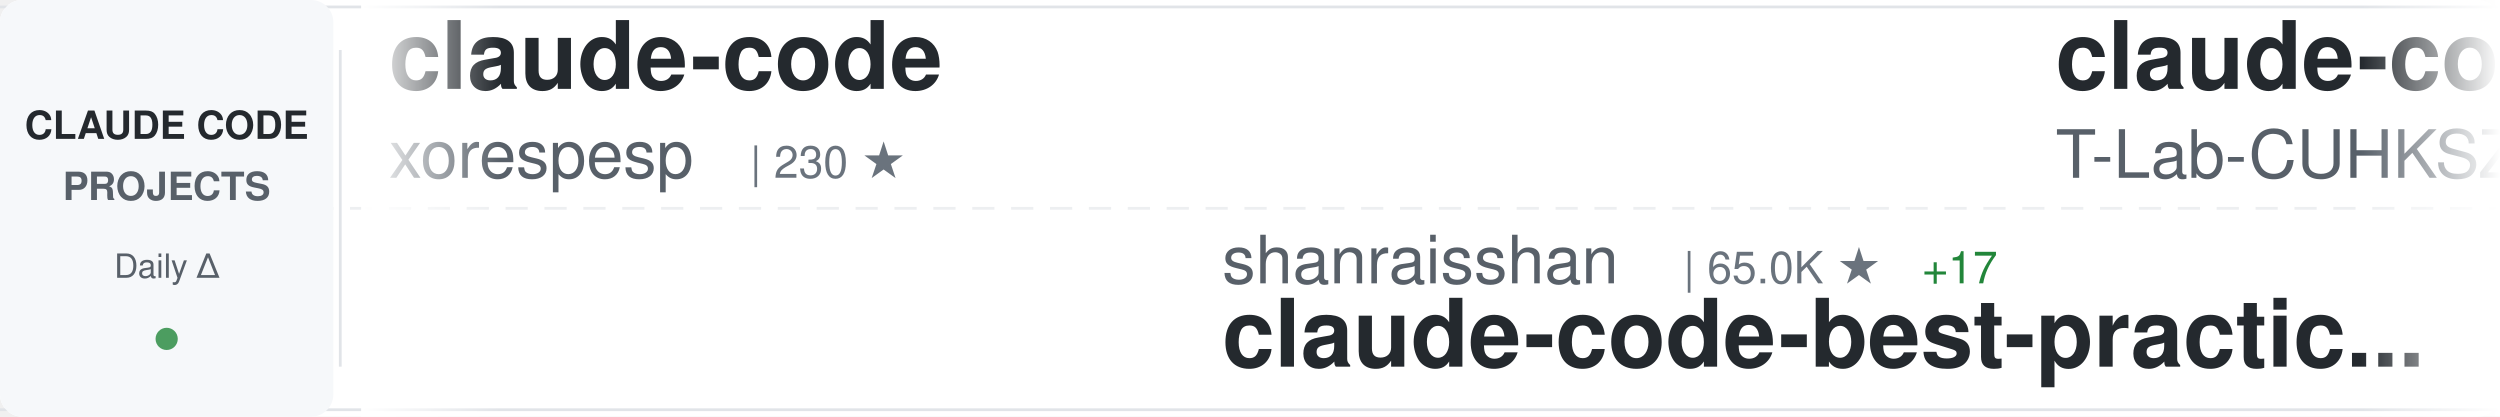
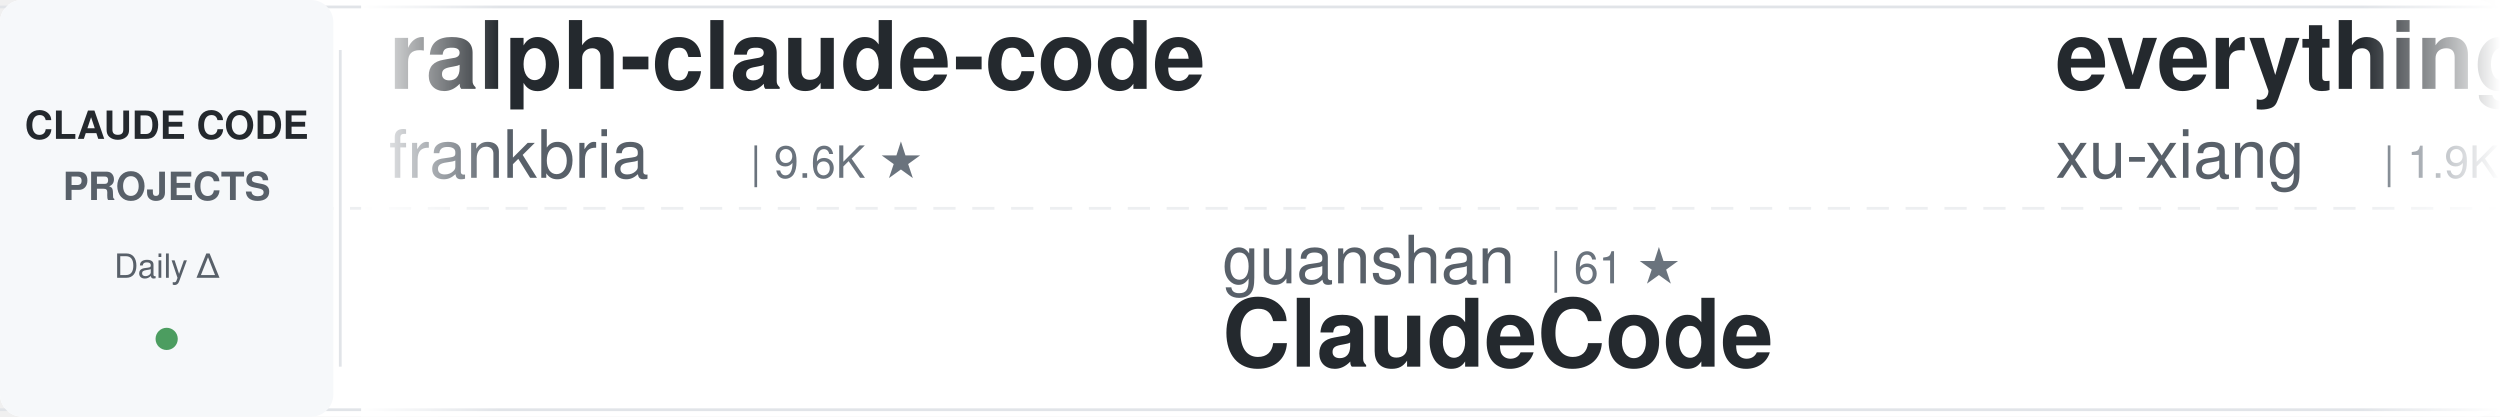
<svg xmlns="http://www.w3.org/2000/svg" width="900" height="150">
  <defs>
    <linearGradient id="awesomeLeftFade" x1="0%" y1="0%" x2="100%" y2="0%">
      <stop offset="0%" style="stop-color:#ffffff;stop-opacity:1" />
      <stop offset="100%" style="stop-color:#ffffff;stop-opacity:0" />
    </linearGradient>
    <linearGradient id="awesomeRightFade" x1="0%" y1="0%" x2="100%" y2="0%">
      <stop offset="0%" style="stop-color:#ffffff;stop-opacity:0" />
      <stop offset="100%" style="stop-color:#ffffff;stop-opacity:1" />
    </linearGradient>
  </defs>
  <rect width="900" height="150" fill="#ffffff" rx="8" />
  <rect x="0" y="2" width="900" height="1" fill="#e1e4e8" />
  <rect x="0" y="147" width="900" height="1" fill="#e1e4e8" />
  <line x1="0" y1="75" x2="900" y2="75" stroke="#e1e4e8" stroke-width="1" stroke-dasharray="8 6" opacity="0.6" />
  <rect x="0" y="0" width="120" height="150" fill="#f6f8fa" rx="8" />
  <text x="60" y="50" font-family="-apple-system, BlinkMacSystemFont, 'Segoe UI', Helvetica, Arial, sans-serif" font-size="14" font-weight="600" fill="#24292e" text-anchor="middle">CLAUDE CODE</text>
  <text x="60" y="72" font-family="-apple-system, BlinkMacSystemFont, 'Segoe UI', Helvetica, Arial, sans-serif" font-size="14" font-weight="600" fill="#586069" text-anchor="middle">PROJECTS</text>
  <text x="60" y="100" font-family="-apple-system, BlinkMacSystemFont, 'Segoe UI', Helvetica, Arial, sans-serif" font-size="12" font-weight="500" fill="#586069" text-anchor="middle">Daily Δ</text>
  <circle cx="60" cy="122" r="4" fill="#22863a" opacity="0.8" />
  <rect x="122" y="18" width="1" height="114" fill="#e1e4e8" />
  <clipPath id="awesomeTickerClip">
    <rect x="130" y="0" width="770" height="150" />
  </clipPath>
  <g clip-path="url(#awesomeTickerClip)">
    <g id="awesomeTickerItems">
      <animateTransform attributeName="transform" attributeType="XML" type="translate" from="0 0" to="-3000 0" dur="54s" repeatCount="indefinite" />
      <g transform="translate(0, 0)">
-         <text x="140" y="32" font-family="-apple-system, BlinkMacSystemFont, 'Segoe UI', Helvetica, Arial, sans-serif" font-size="34" font-weight="600" fill="#24292e">claude-code</text>
-         <text x="140" y="64" font-family="-apple-system, BlinkMacSystemFont, 'Segoe UI', Helvetica, Arial, sans-serif" font-size="24" font-weight="400" fill="#586069">xorespesp</text>
-         <text x="270" y="64" font-family="-apple-system, BlinkMacSystemFont, 'Segoe UI', Helvetica, Arial, sans-serif" font-size="16" font-weight="500" fill="#6a737d">| 230 ★</text>
+         <text x="140" y="32" font-family="-apple-system, BlinkMacSystemFont, 'Segoe UI', Helvetica, Arial, sans-serif" font-size="34" font-weight="600" fill="#24292e">ralph-claude-code</text>
+         <text x="140" y="64" font-family="-apple-system, BlinkMacSystemFont, 'Segoe UI', Helvetica, Arial, sans-serif" font-size="24" font-weight="400" fill="#586069">frankbria</text>
+         <text x="270" y="64" font-family="-apple-system, BlinkMacSystemFont, 'Segoe UI', Helvetica, Arial, sans-serif" font-size="16" font-weight="500" fill="#6a737d">| 9.6K ★</text>
      </g>
      <g transform="translate(300, 0)">
-         <text x="140" y="102" font-family="-apple-system, BlinkMacSystemFont, 'Segoe UI', Helvetica, Arial, sans-serif" font-size="24" font-weight="400" fill="#586069">shanraisshan</text>
-         <text x="306" y="102" font-family="-apple-system, BlinkMacSystemFont, 'Segoe UI', Helvetica, Arial, sans-serif" font-size="16" font-weight="500" fill="#6a737d">| 65.0K ★</text>
-         <text x="392" y="102" font-family="-apple-system, BlinkMacSystemFont, 'Segoe UI', Helvetica, Arial, sans-serif" font-size="16" font-weight="500" fill="#22863a"> +17</text>
-         <text x="140" y="132" font-family="-apple-system, BlinkMacSystemFont, 'Segoe UI', Helvetica, Arial, sans-serif" font-size="34" font-weight="600" fill="#24292e">claude-code-best-practic...</text>
+         <text x="140" y="102" font-family="-apple-system, BlinkMacSystemFont, 'Segoe UI', Helvetica, Arial, sans-serif" font-size="24" font-weight="400" fill="#586069">guanshan</text>
+         <text x="258" y="102" font-family="-apple-system, BlinkMacSystemFont, 'Segoe UI', Helvetica, Arial, sans-serif" font-size="16" font-weight="500" fill="#6a737d">| 61 ★</text>
+         <text x="140" y="132" font-family="-apple-system, BlinkMacSystemFont, 'Segoe UI', Helvetica, Arial, sans-serif" font-size="34" font-weight="600" fill="#24292e">ClaudeCode</text>
      </g>
      <g transform="translate(600, 0)">
-         <text x="140" y="32" font-family="-apple-system, BlinkMacSystemFont, 'Segoe UI', Helvetica, Arial, sans-serif" font-size="34" font-weight="600" fill="#24292e">claude-code</text>
-         <text x="140" y="64" font-family="-apple-system, BlinkMacSystemFont, 'Segoe UI', Helvetica, Arial, sans-serif" font-size="24" font-weight="400" fill="#586069">T-Lab-CUHKSZ</text>
-         <text x="306" y="64" font-family="-apple-system, BlinkMacSystemFont, 'Segoe UI', Helvetica, Arial, sans-serif" font-size="16" font-weight="500" fill="#6a737d">| 328 ★</text>
+         <text x="140" y="32" font-family="-apple-system, BlinkMacSystemFont, 'Segoe UI', Helvetica, Arial, sans-serif" font-size="34" font-weight="600" fill="#24292e">everything-claude-code-z...</text>
+         <text x="140" y="64" font-family="-apple-system, BlinkMacSystemFont, 'Segoe UI', Helvetica, Arial, sans-serif" font-size="24" font-weight="400" fill="#586069">xu-xiang</text>
+         <text x="258" y="64" font-family="-apple-system, BlinkMacSystemFont, 'Segoe UI', Helvetica, Arial, sans-serif" font-size="16" font-weight="500" fill="#6a737d">| 1.9K ★</text>
      </g>
      <g transform="translate(900, 0)">
-         <text x="140" y="102" font-family="-apple-system, BlinkMacSystemFont, 'Segoe UI', Helvetica, Arial, sans-serif" font-size="24" font-weight="400" fill="#586069">https-deeplearning-ai</text>
-         <text x="414" y="102" font-family="-apple-system, BlinkMacSystemFont, 'Segoe UI', Helvetica, Arial, sans-serif" font-size="16" font-weight="500" fill="#6a737d">| 544 ★</text>
-         <text x="140" y="132" font-family="-apple-system, BlinkMacSystemFont, 'Segoe UI', Helvetica, Arial, sans-serif" font-size="34" font-weight="600" fill="#24292e">sc-claude-code-files</text>
+         <text x="140" y="102" font-family="-apple-system, BlinkMacSystemFont, 'Segoe UI', Helvetica, Arial, sans-serif" font-size="24" font-weight="400" fill="#586069">lintsinghua</text>
+         <text x="294" y="102" font-family="-apple-system, BlinkMacSystemFont, 'Segoe UI', Helvetica, Arial, sans-serif" font-size="16" font-weight="500" fill="#6a737d">| 4.1K ★</text>
+         <text x="140" y="132" font-family="-apple-system, BlinkMacSystemFont, 'Segoe UI', Helvetica, Arial, sans-serif" font-size="34" font-weight="600" fill="#24292e">claude-code-book</text>
      </g>
      <g transform="translate(1200, 0)">
-         <text x="140" y="32" font-family="-apple-system, BlinkMacSystemFont, 'Segoe UI', Helvetica, Arial, sans-serif" font-size="34" font-weight="600" fill="#24292e">claude-code</text>
-         <text x="140" y="64" font-family="-apple-system, BlinkMacSystemFont, 'Segoe UI', Helvetica, Arial, sans-serif" font-size="24" font-weight="400" fill="#586069">Tinkeringg-Lab</text>
-         <text x="330" y="64" font-family="-apple-system, BlinkMacSystemFont, 'Segoe UI', Helvetica, Arial, sans-serif" font-size="16" font-weight="500" fill="#6a737d">| 212 ★</text>
+         <text x="140" y="32" font-family="-apple-system, BlinkMacSystemFont, 'Segoe UI', Helvetica, Arial, sans-serif" font-size="34" font-weight="600" fill="#24292e">system_prompts_leaks</text>
+         <text x="140" y="64" font-family="-apple-system, BlinkMacSystemFont, 'Segoe UI', Helvetica, Arial, sans-serif" font-size="24" font-weight="400" fill="#586069">asgeirtj</text>
+         <text x="258" y="64" font-family="-apple-system, BlinkMacSystemFont, 'Segoe UI', Helvetica, Arial, sans-serif" font-size="16" font-weight="500" fill="#6a737d">| 63.5K ★</text>
+         <text x="344" y="64" font-family="-apple-system, BlinkMacSystemFont, 'Segoe UI', Helvetica, Arial, sans-serif" font-size="16" font-weight="500" fill="#22863a"> +15</text>
      </g>
      <g transform="translate(1500, 0)">
-         <text x="140" y="102" font-family="-apple-system, BlinkMacSystemFont, 'Segoe UI', Helvetica, Arial, sans-serif" font-size="24" font-weight="400" fill="#586069">huangserva</text>
-         <text x="282" y="102" font-family="-apple-system, BlinkMacSystemFont, 'Segoe UI', Helvetica, Arial, sans-serif" font-size="16" font-weight="500" fill="#6a737d">| 623 ★</text>
-         <text x="140" y="132" font-family="-apple-system, BlinkMacSystemFont, 'Segoe UI', Helvetica, Arial, sans-serif" font-size="34" font-weight="600" fill="#24292e">claude-code-cli</text>
+         <text x="140" y="102" font-family="-apple-system, BlinkMacSystemFont, 'Segoe UI', Helvetica, Arial, sans-serif" font-size="24" font-weight="400" fill="#586069">nicedreamzapp</text>
+         <text x="318" y="102" font-family="-apple-system, BlinkMacSystemFont, 'Segoe UI', Helvetica, Arial, sans-serif" font-size="16" font-weight="500" fill="#6a737d">| 3.2K ★</text>
+         <text x="140" y="132" font-family="-apple-system, BlinkMacSystemFont, 'Segoe UI', Helvetica, Arial, sans-serif" font-size="34" font-weight="600" fill="#24292e">claude-code-local</text>
      </g>
      <g transform="translate(1800, 0)">
-         <text x="140" y="32" font-family="-apple-system, BlinkMacSystemFont, 'Segoe UI', Helvetica, Arial, sans-serif" font-size="34" font-weight="600" fill="#24292e">claude-code-telegram</text>
-         <text x="140" y="64" font-family="-apple-system, BlinkMacSystemFont, 'Segoe UI', Helvetica, Arial, sans-serif" font-size="24" font-weight="400" fill="#586069">RichardAtCT</text>
-         <text x="294" y="64" font-family="-apple-system, BlinkMacSystemFont, 'Segoe UI', Helvetica, Arial, sans-serif" font-size="16" font-weight="500" fill="#6a737d">| 2.8K ★</text>
+         <text x="140" y="32" font-family="-apple-system, BlinkMacSystemFont, 'Segoe UI', Helvetica, Arial, sans-serif" font-size="34" font-weight="600" fill="#24292e">Claude-Code-Usage-Monito...</text>
+         <text x="140" y="64" font-family="-apple-system, BlinkMacSystemFont, 'Segoe UI', Helvetica, Arial, sans-serif" font-size="24" font-weight="400" fill="#586069">Maciek-roboblog</text>
+         <text x="342" y="64" font-family="-apple-system, BlinkMacSystemFont, 'Segoe UI', Helvetica, Arial, sans-serif" font-size="16" font-weight="500" fill="#6a737d">| 8.7K ★</text>
      </g>
      <g transform="translate(2100, 0)">
-         <text x="140" y="102" font-family="-apple-system, BlinkMacSystemFont, 'Segoe UI', Helvetica, Arial, sans-serif" font-size="24" font-weight="400" fill="#586069">Chachamaru127</text>
-         <text x="318" y="102" font-family="-apple-system, BlinkMacSystemFont, 'Segoe UI', Helvetica, Arial, sans-serif" font-size="16" font-weight="500" fill="#6a737d">| 3.1K ★</text>
-         <text x="140" y="132" font-family="-apple-system, BlinkMacSystemFont, 'Segoe UI', Helvetica, Arial, sans-serif" font-size="34" font-weight="600" fill="#24292e">claude-code-harness</text>
+         <text x="140" y="102" font-family="-apple-system, BlinkMacSystemFont, 'Segoe UI', Helvetica, Arial, sans-serif" font-size="24" font-weight="400" fill="#586069">mehmoodosman</text>
+         <text x="306" y="102" font-family="-apple-system, BlinkMacSystemFont, 'Segoe UI', Helvetica, Arial, sans-serif" font-size="16" font-weight="500" fill="#6a737d">| 172 ★</text>
+         <text x="140" y="132" font-family="-apple-system, BlinkMacSystemFont, 'Segoe UI', Helvetica, Arial, sans-serif" font-size="34" font-weight="600" fill="#24292e">claude-code</text>
      </g>
      <g transform="translate(2400, 0)">
-         <text x="140" y="32" font-family="-apple-system, BlinkMacSystemFont, 'Segoe UI', Helvetica, Arial, sans-serif" font-size="34" font-weight="600" fill="#24292e">Claude-Code</text>
-         <text x="140" y="64" font-family="-apple-system, BlinkMacSystemFont, 'Segoe UI', Helvetica, Arial, sans-serif" font-size="24" font-weight="400" fill="#586069">OrcaWhisper</text>
-         <text x="294" y="64" font-family="-apple-system, BlinkMacSystemFont, 'Segoe UI', Helvetica, Arial, sans-serif" font-size="16" font-weight="500" fill="#6a737d">| 91 ★</text>
+         <text x="140" y="32" font-family="-apple-system, BlinkMacSystemFont, 'Segoe UI', Helvetica, Arial, sans-serif" font-size="34" font-weight="600" fill="#24292e">claude-code</text>
+         <text x="140" y="64" font-family="-apple-system, BlinkMacSystemFont, 'Segoe UI', Helvetica, Arial, sans-serif" font-size="24" font-weight="400" fill="#586069">isboyjc</text>
+         <text x="246" y="64" font-family="-apple-system, BlinkMacSystemFont, 'Segoe UI', Helvetica, Arial, sans-serif" font-size="16" font-weight="500" fill="#6a737d">| 162 ★</text>
      </g>
      <g transform="translate(2700, 0)">
-         <text x="140" y="102" font-family="-apple-system, BlinkMacSystemFont, 'Segoe UI', Helvetica, Arial, sans-serif" font-size="24" font-weight="400" fill="#586069">digitalsamba</text>
-         <text x="306" y="102" font-family="-apple-system, BlinkMacSystemFont, 'Segoe UI', Helvetica, Arial, sans-serif" font-size="16" font-weight="500" fill="#6a737d">| 2.0K ★</text>
-         <text x="383" y="102" font-family="-apple-system, BlinkMacSystemFont, 'Segoe UI', Helvetica, Arial, sans-serif" font-size="16" font-weight="500" fill="#22863a"> +1</text>
-         <text x="140" y="132" font-family="-apple-system, BlinkMacSystemFont, 'Segoe UI', Helvetica, Arial, sans-serif" font-size="34" font-weight="600" fill="#24292e">claude-code-video-toolki...</text>
+         <text x="140" y="102" font-family="-apple-system, BlinkMacSystemFont, 'Segoe UI', Helvetica, Arial, sans-serif" font-size="24" font-weight="400" fill="#586069">kodu-ai</text>
+         <text x="246" y="102" font-family="-apple-system, BlinkMacSystemFont, 'Segoe UI', Helvetica, Arial, sans-serif" font-size="16" font-weight="500" fill="#6a737d">| 5.2K ★</text>
+         <text x="140" y="132" font-family="-apple-system, BlinkMacSystemFont, 'Segoe UI', Helvetica, Arial, sans-serif" font-size="34" font-weight="600" fill="#24292e">claude-coder</text>
      </g>
      <g transform="translate(3000, 0)">
-         <text x="140" y="32" font-family="-apple-system, BlinkMacSystemFont, 'Segoe UI', Helvetica, Arial, sans-serif" font-size="34" font-weight="600" fill="#24292e">claude-code</text>
-         <text x="140" y="64" font-family="-apple-system, BlinkMacSystemFont, 'Segoe UI', Helvetica, Arial, sans-serif" font-size="24" font-weight="400" fill="#586069">xorespesp</text>
-         <text x="270" y="64" font-family="-apple-system, BlinkMacSystemFont, 'Segoe UI', Helvetica, Arial, sans-serif" font-size="16" font-weight="500" fill="#6a737d">| 230 ★</text>
+         <text x="140" y="32" font-family="-apple-system, BlinkMacSystemFont, 'Segoe UI', Helvetica, Arial, sans-serif" font-size="34" font-weight="600" fill="#24292e">ralph-claude-code</text>
+         <text x="140" y="64" font-family="-apple-system, BlinkMacSystemFont, 'Segoe UI', Helvetica, Arial, sans-serif" font-size="24" font-weight="400" fill="#586069">frankbria</text>
+         <text x="270" y="64" font-family="-apple-system, BlinkMacSystemFont, 'Segoe UI', Helvetica, Arial, sans-serif" font-size="16" font-weight="500" fill="#6a737d">| 9.6K ★</text>
      </g>
      <g transform="translate(3300, 0)">
-         <text x="140" y="102" font-family="-apple-system, BlinkMacSystemFont, 'Segoe UI', Helvetica, Arial, sans-serif" font-size="24" font-weight="400" fill="#586069">shanraisshan</text>
-         <text x="306" y="102" font-family="-apple-system, BlinkMacSystemFont, 'Segoe UI', Helvetica, Arial, sans-serif" font-size="16" font-weight="500" fill="#6a737d">| 65.0K ★</text>
-         <text x="392" y="102" font-family="-apple-system, BlinkMacSystemFont, 'Segoe UI', Helvetica, Arial, sans-serif" font-size="16" font-weight="500" fill="#22863a"> +17</text>
-         <text x="140" y="132" font-family="-apple-system, BlinkMacSystemFont, 'Segoe UI', Helvetica, Arial, sans-serif" font-size="34" font-weight="600" fill="#24292e">claude-code-best-practic...</text>
+         <text x="140" y="102" font-family="-apple-system, BlinkMacSystemFont, 'Segoe UI', Helvetica, Arial, sans-serif" font-size="24" font-weight="400" fill="#586069">guanshan</text>
+         <text x="258" y="102" font-family="-apple-system, BlinkMacSystemFont, 'Segoe UI', Helvetica, Arial, sans-serif" font-size="16" font-weight="500" fill="#6a737d">| 61 ★</text>
+         <text x="140" y="132" font-family="-apple-system, BlinkMacSystemFont, 'Segoe UI', Helvetica, Arial, sans-serif" font-size="34" font-weight="600" fill="#24292e">ClaudeCode</text>
      </g>
      <g transform="translate(3600, 0)">
-         <text x="140" y="32" font-family="-apple-system, BlinkMacSystemFont, 'Segoe UI', Helvetica, Arial, sans-serif" font-size="34" font-weight="600" fill="#24292e">claude-code</text>
-         <text x="140" y="64" font-family="-apple-system, BlinkMacSystemFont, 'Segoe UI', Helvetica, Arial, sans-serif" font-size="24" font-weight="400" fill="#586069">T-Lab-CUHKSZ</text>
-         <text x="306" y="64" font-family="-apple-system, BlinkMacSystemFont, 'Segoe UI', Helvetica, Arial, sans-serif" font-size="16" font-weight="500" fill="#6a737d">| 328 ★</text>
+         <text x="140" y="32" font-family="-apple-system, BlinkMacSystemFont, 'Segoe UI', Helvetica, Arial, sans-serif" font-size="34" font-weight="600" fill="#24292e">everything-claude-code-z...</text>
+         <text x="140" y="64" font-family="-apple-system, BlinkMacSystemFont, 'Segoe UI', Helvetica, Arial, sans-serif" font-size="24" font-weight="400" fill="#586069">xu-xiang</text>
+         <text x="258" y="64" font-family="-apple-system, BlinkMacSystemFont, 'Segoe UI', Helvetica, Arial, sans-serif" font-size="16" font-weight="500" fill="#6a737d">| 1.9K ★</text>
      </g>
      <g transform="translate(3900, 0)">
-         <text x="140" y="102" font-family="-apple-system, BlinkMacSystemFont, 'Segoe UI', Helvetica, Arial, sans-serif" font-size="24" font-weight="400" fill="#586069">https-deeplearning-ai</text>
-         <text x="414" y="102" font-family="-apple-system, BlinkMacSystemFont, 'Segoe UI', Helvetica, Arial, sans-serif" font-size="16" font-weight="500" fill="#6a737d">| 544 ★</text>
-         <text x="140" y="132" font-family="-apple-system, BlinkMacSystemFont, 'Segoe UI', Helvetica, Arial, sans-serif" font-size="34" font-weight="600" fill="#24292e">sc-claude-code-files</text>
+         <text x="140" y="102" font-family="-apple-system, BlinkMacSystemFont, 'Segoe UI', Helvetica, Arial, sans-serif" font-size="24" font-weight="400" fill="#586069">lintsinghua</text>
+         <text x="294" y="102" font-family="-apple-system, BlinkMacSystemFont, 'Segoe UI', Helvetica, Arial, sans-serif" font-size="16" font-weight="500" fill="#6a737d">| 4.1K ★</text>
+         <text x="140" y="132" font-family="-apple-system, BlinkMacSystemFont, 'Segoe UI', Helvetica, Arial, sans-serif" font-size="34" font-weight="600" fill="#24292e">claude-code-book</text>
      </g>
    </g>
  </g>
  <rect x="130" y="0" width="50" height="150" fill="url(#awesomeLeftFade)" />
  <rect x="850" y="0" width="50" height="150" fill="url(#awesomeRightFade)" />
</svg>
